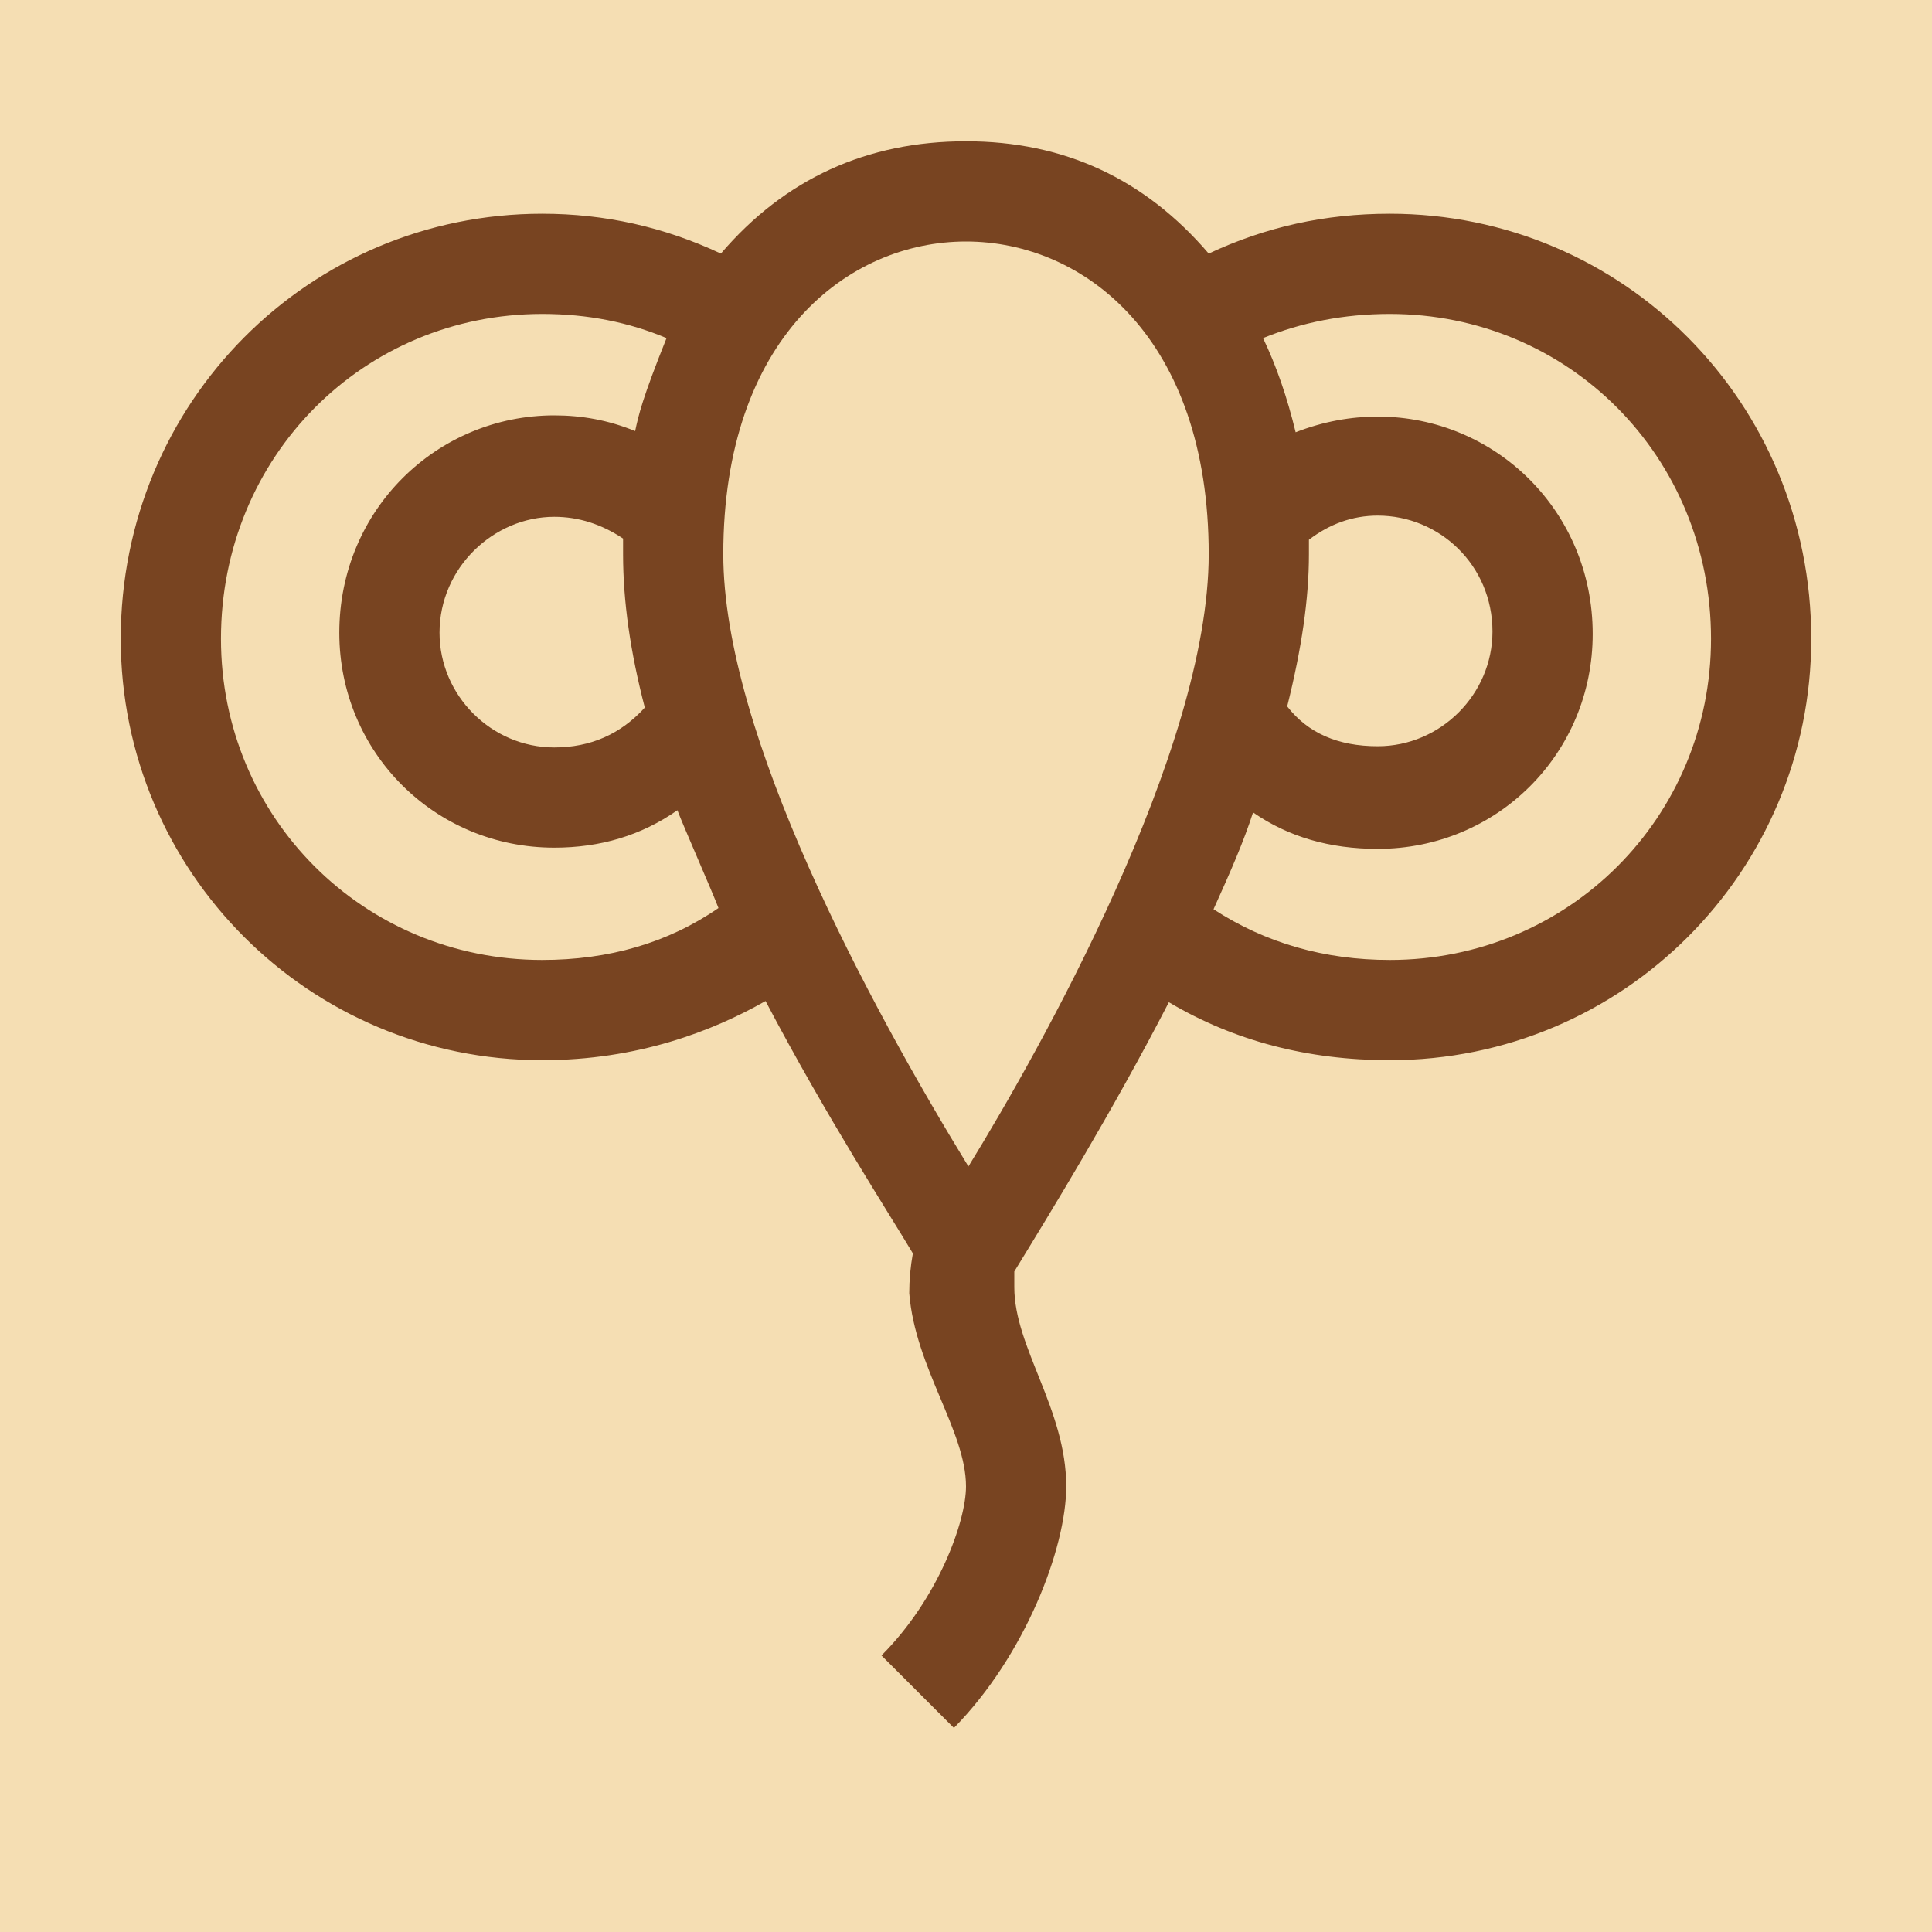
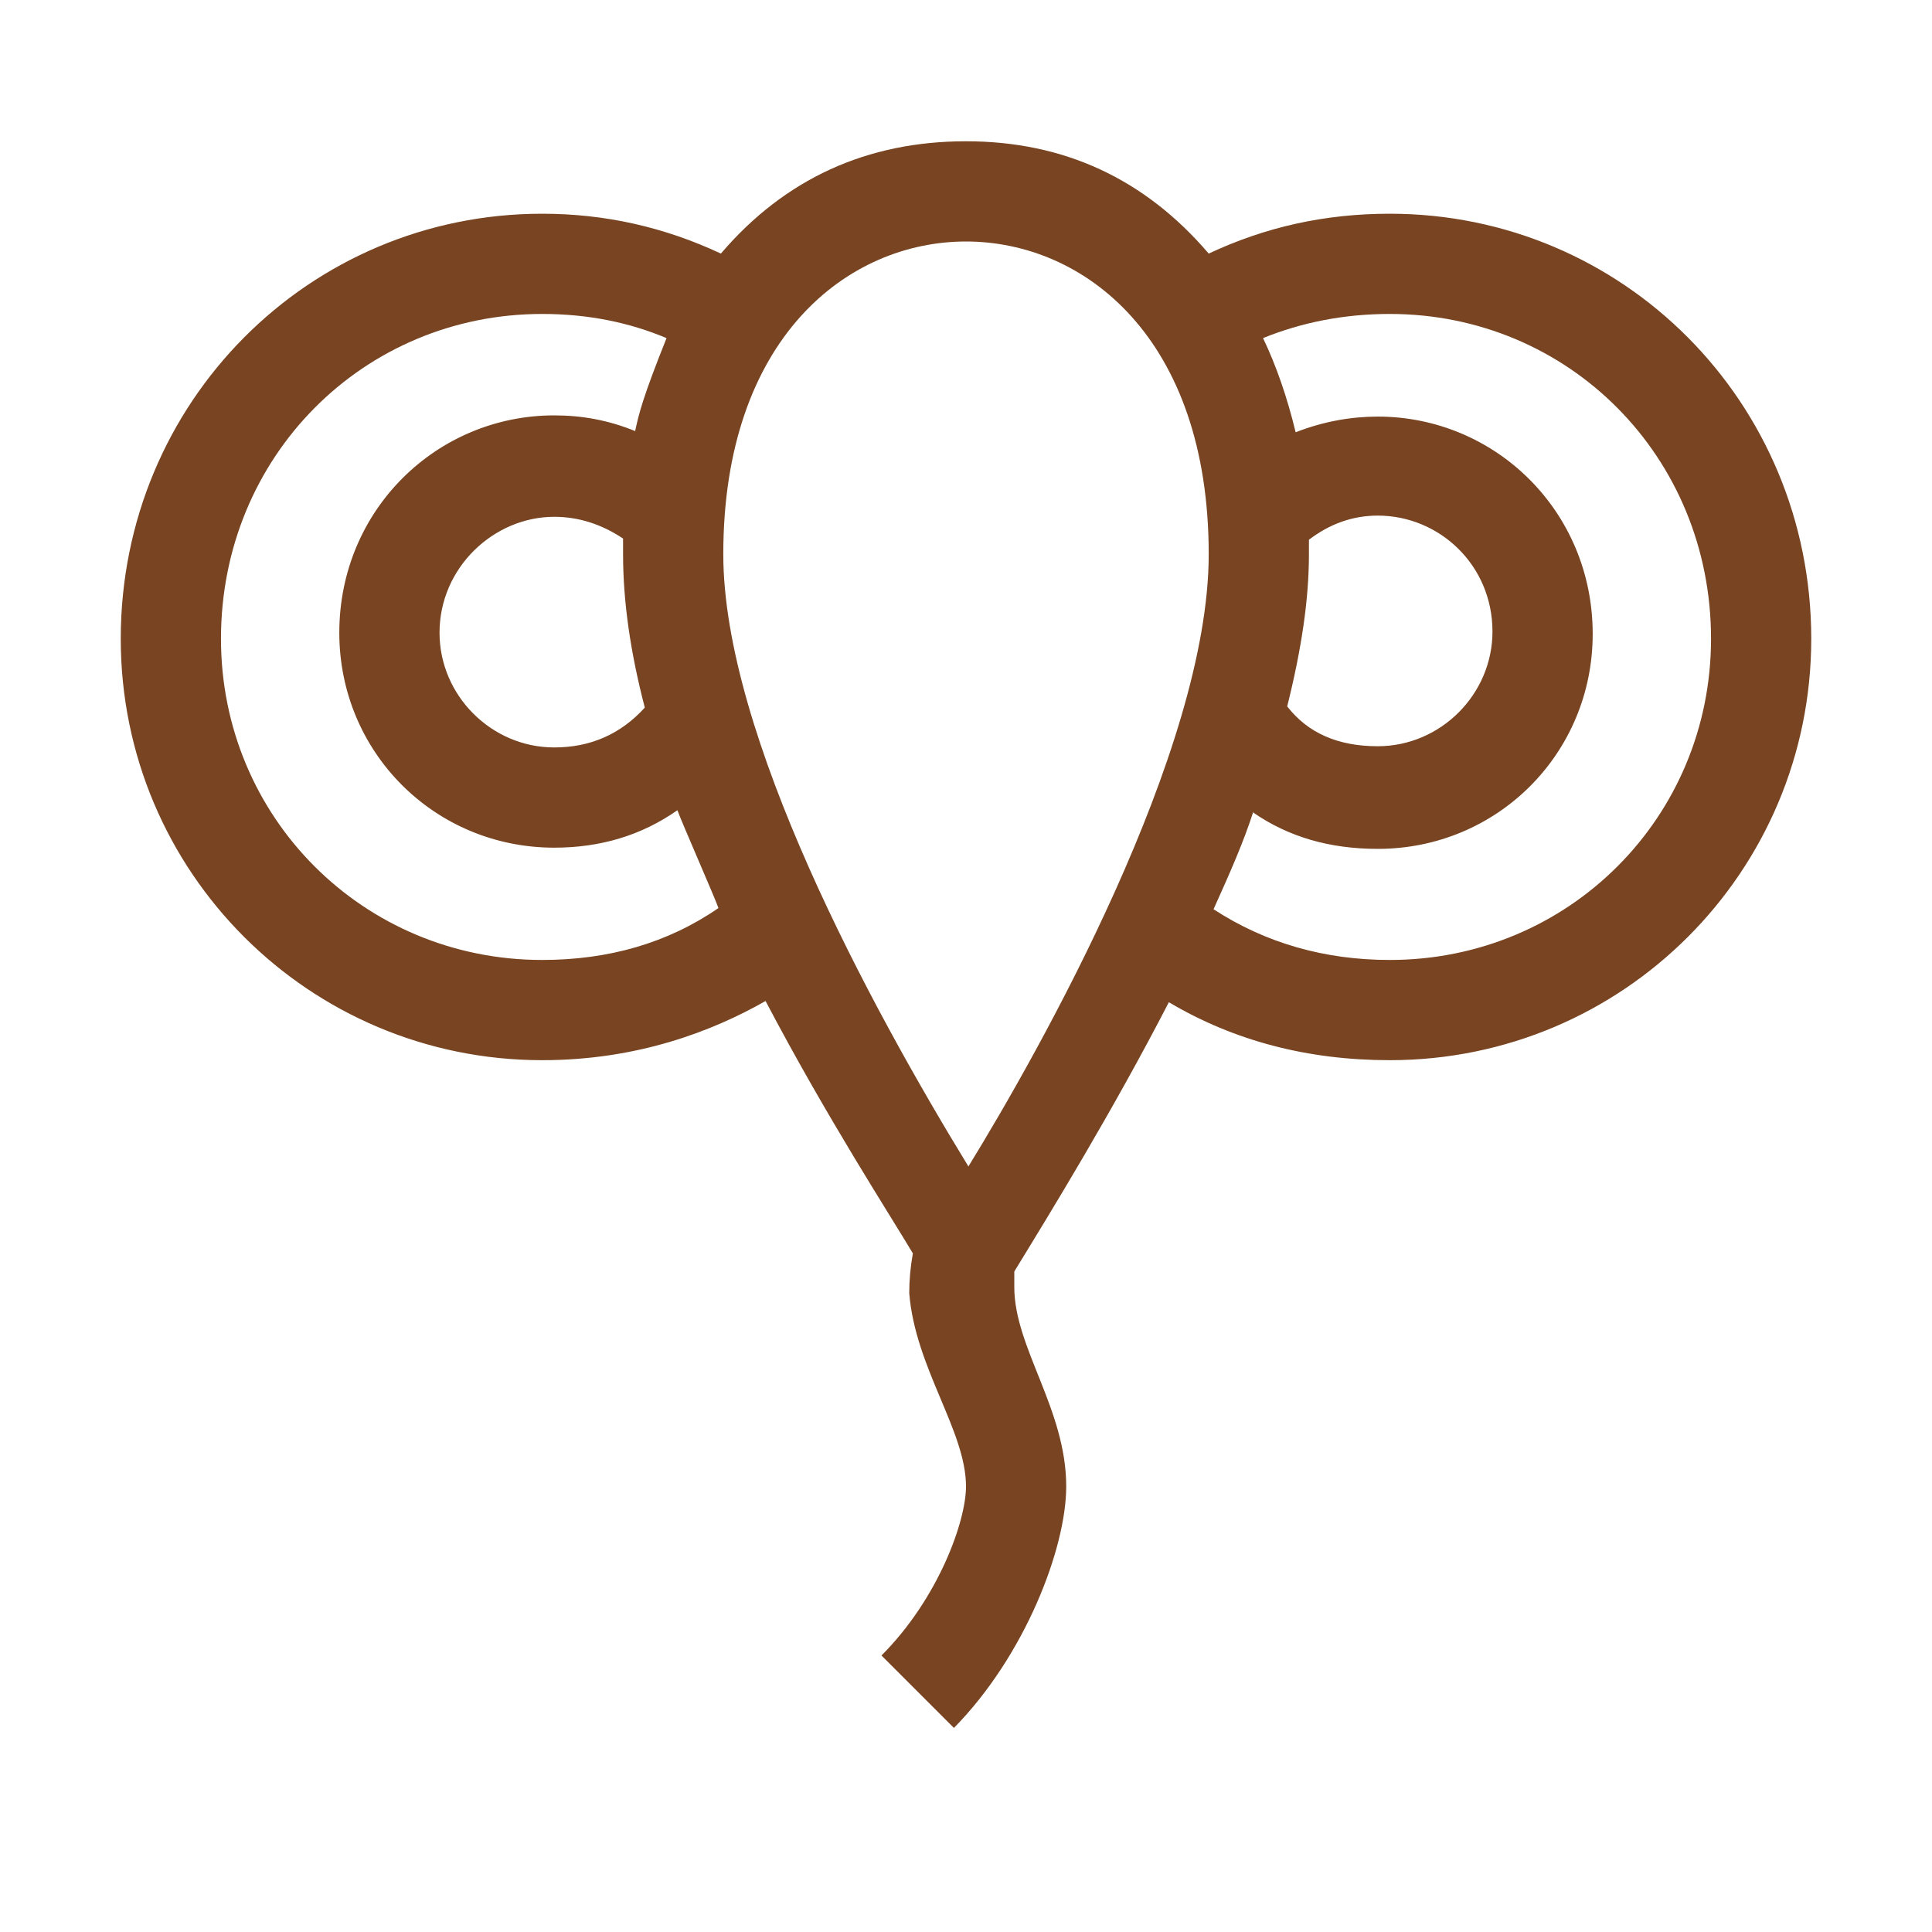
<svg xmlns="http://www.w3.org/2000/svg" height="16" viewBox="0 0 16 16" width="16">
-   <path d="m0 0h16v16h-16z" fill="#f5deb3" />
  <path d="m8.4 10.66c0 .5.43 1.01.43 1.65 0 .51-.34 1.4-.93 2l-.6-.6c.47-.47.7-1.11.7-1.4 0-.46-.42-.98-.47-1.6 0-.11.01-.22.03-.33-.19-.32-.71-1.12-1.22-2.09-.44.25-1.06.49-1.85.49-1.93 0-3.49-1.56-3.49-3.49 0-1.96 1.56-3.52 3.49-3.52.52 0 1.01.11 1.48.33.53-.62 1.21-.93 2.03-.93.81 0 1.48.31 2.01.93.47-.22.96-.33 1.5-.33 1.93 0 3.49 1.56 3.49 3.52 0 1.93-1.56 3.49-3.49 3.49-.68 0-1.29-.16-1.83-.48-.47.91-.98 1.74-1.28 2.23zm-.4-8.66c-.98 0-2.01.8-2.01 2.59 0 1.49 1.21 3.73 2.03 5.07.59-.96 1.99-3.44 1.99-5.07 0-1.79-1.03-2.59-2.01-2.59zm-6.17 3.29c0 1.48 1.18 2.66 2.66 2.66.55 0 1.04-.14 1.46-.43-.04-.11-.3-.7-.34-.81-.3.21-.64.31-1.02.31-.99 0-1.78-.79-1.78-1.78 0-1.02.81-1.8 1.78-1.8.23 0 .45.04.67.13.03-.14.06-.27.26-.77-.31-.13-.65-.2-1.03-.2-1.48 0-2.66 1.18-2.66 2.69zm8.55 1.43c-.08.25-.19.5-.33.81.43.28.92.42 1.46.42 1.48 0 2.66-1.18 2.66-2.66 0-1.51-1.18-2.69-2.66-2.69-.38 0-.73.07-1.05.2.11.23.2.49.27.78.23-.09.46-.13.68-.13.97 0 1.78.78 1.78 1.8 0 .99-.79 1.78-1.78 1.78-.4 0-.74-.1-1.03-.3zm-6.74-1.48c0 .52.43.95.95.95.3 0 .55-.11.75-.33-.12-.46-.18-.88-.18-1.27v-.13c-.18-.12-.37-.18-.57-.18-.5 0-.95.42-.95.96zm7.2-.65c0 .37-.06.78-.18 1.26.17.22.42.33.75.33.52 0 .95-.43.95-.95 0-.55-.44-.96-.95-.96-.21 0-.4.07-.57.2z" fill="#784421" />
</svg>
